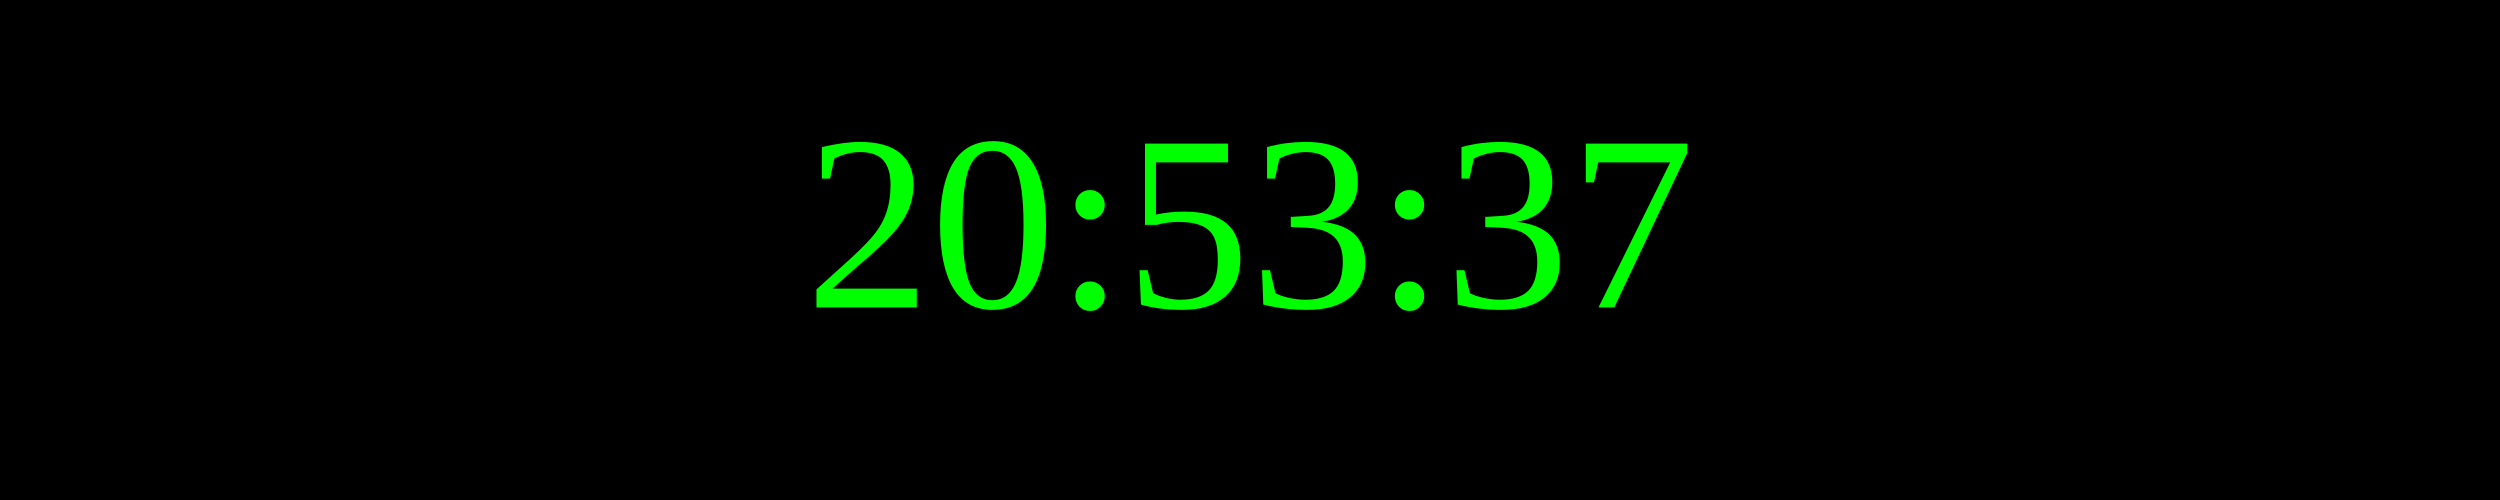
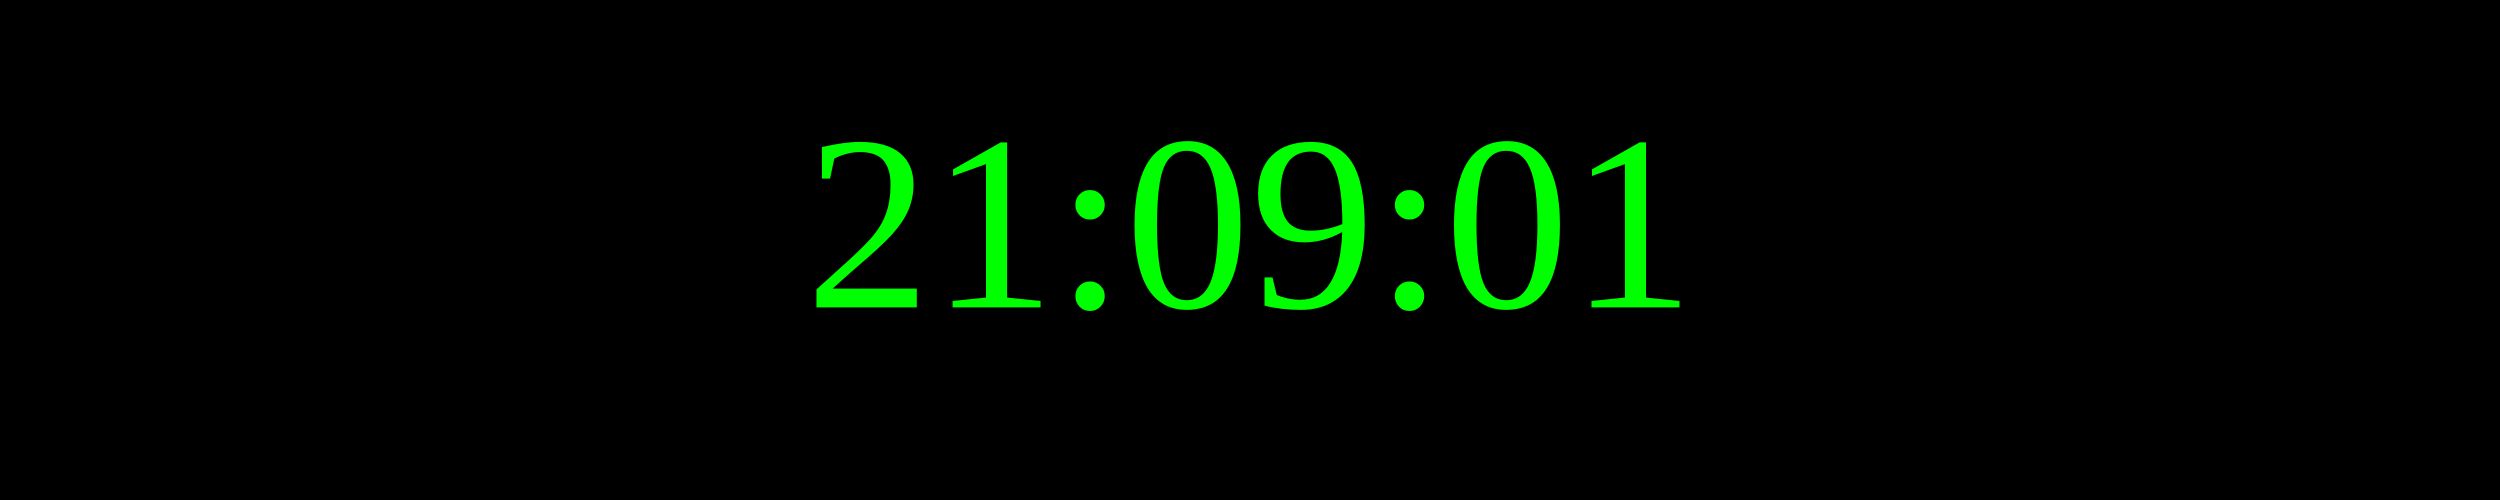
<svg xmlns="http://www.w3.org/2000/svg" width="250" height="50">
  <rect width="100%" height="100%" fill="black" />
  <text x="50%" y="50%" font-size="25" fill="lime" text-anchor="middle" dominant-baseline="middle">
- 20:53:37
+ 21:09:01
</text>
</svg>
